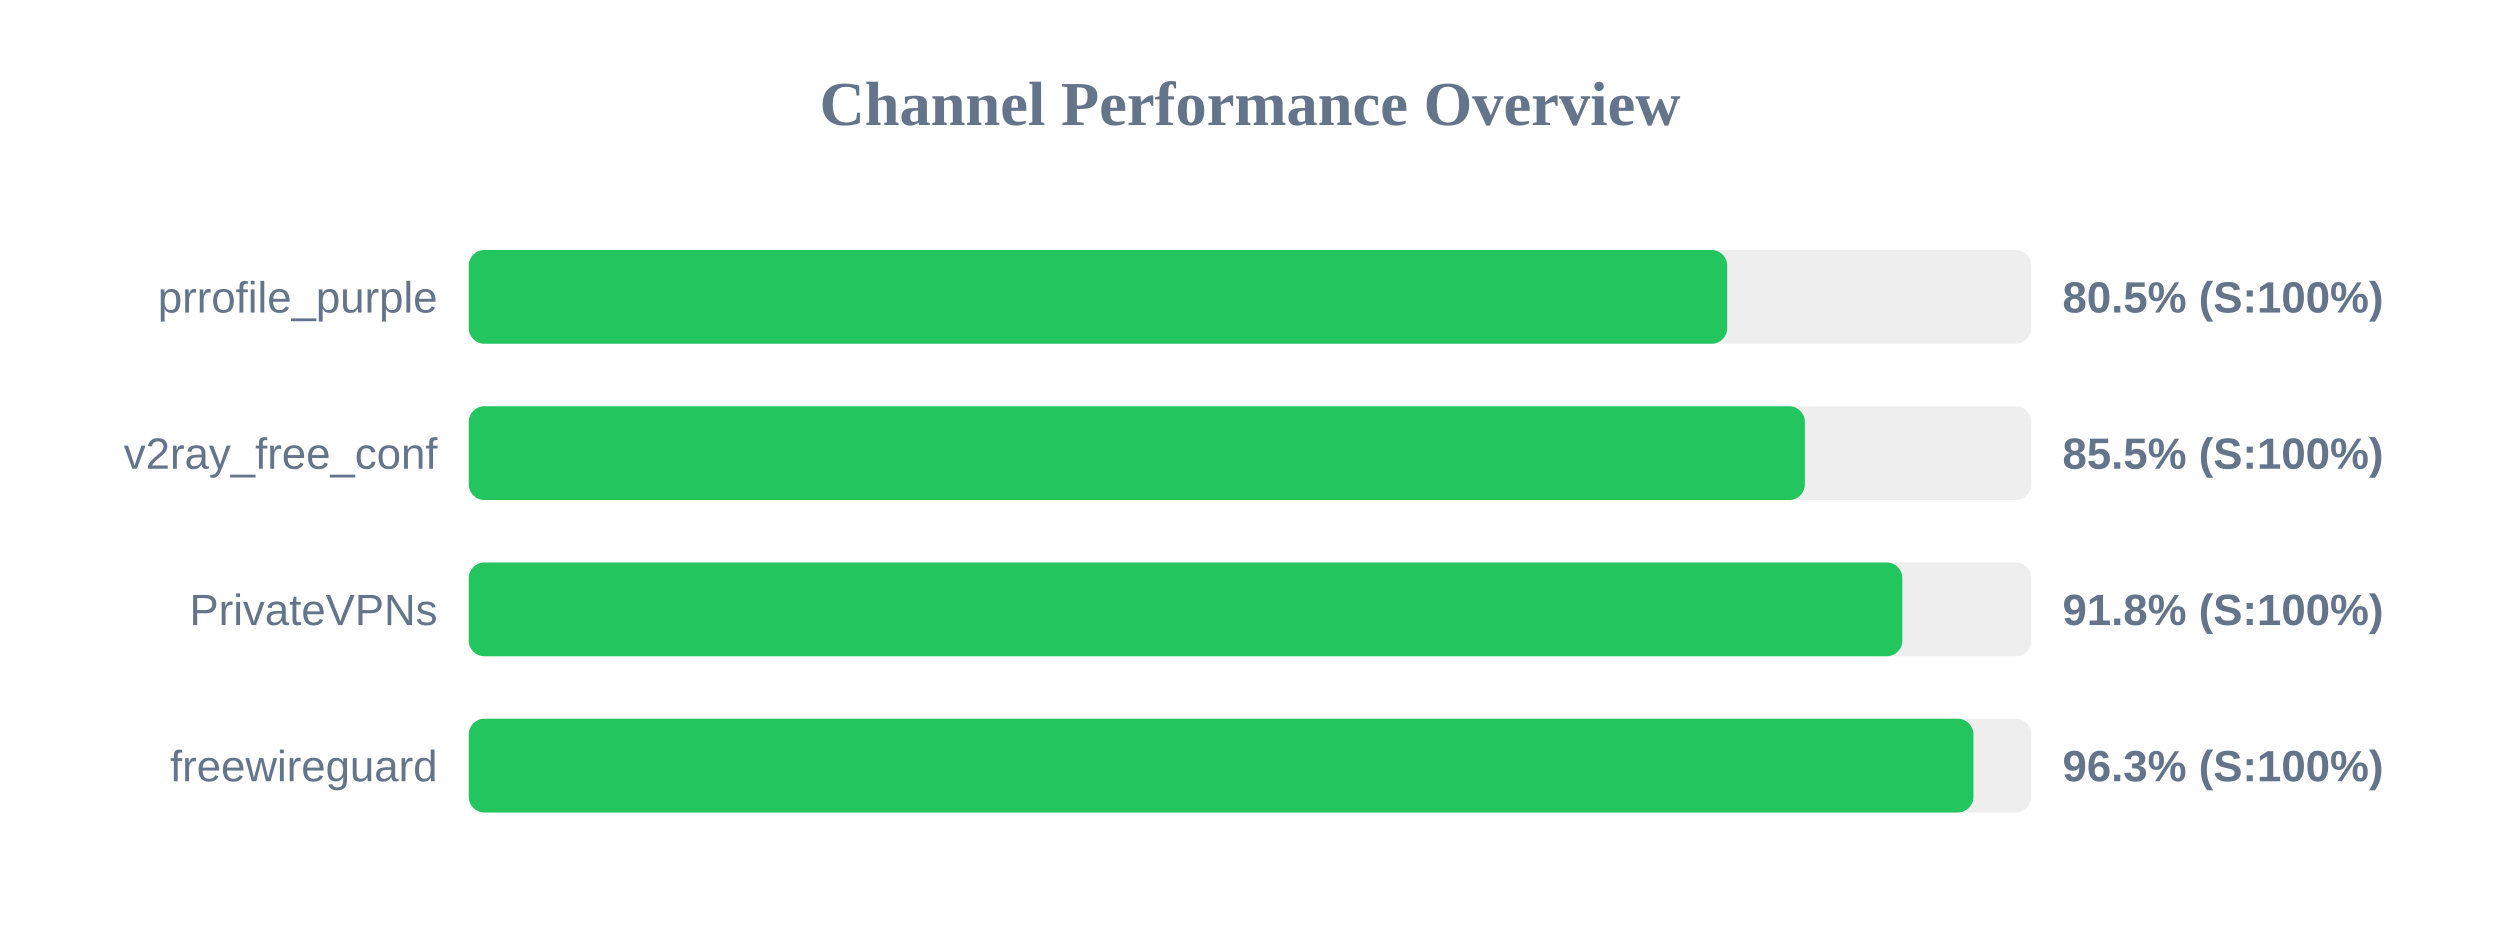
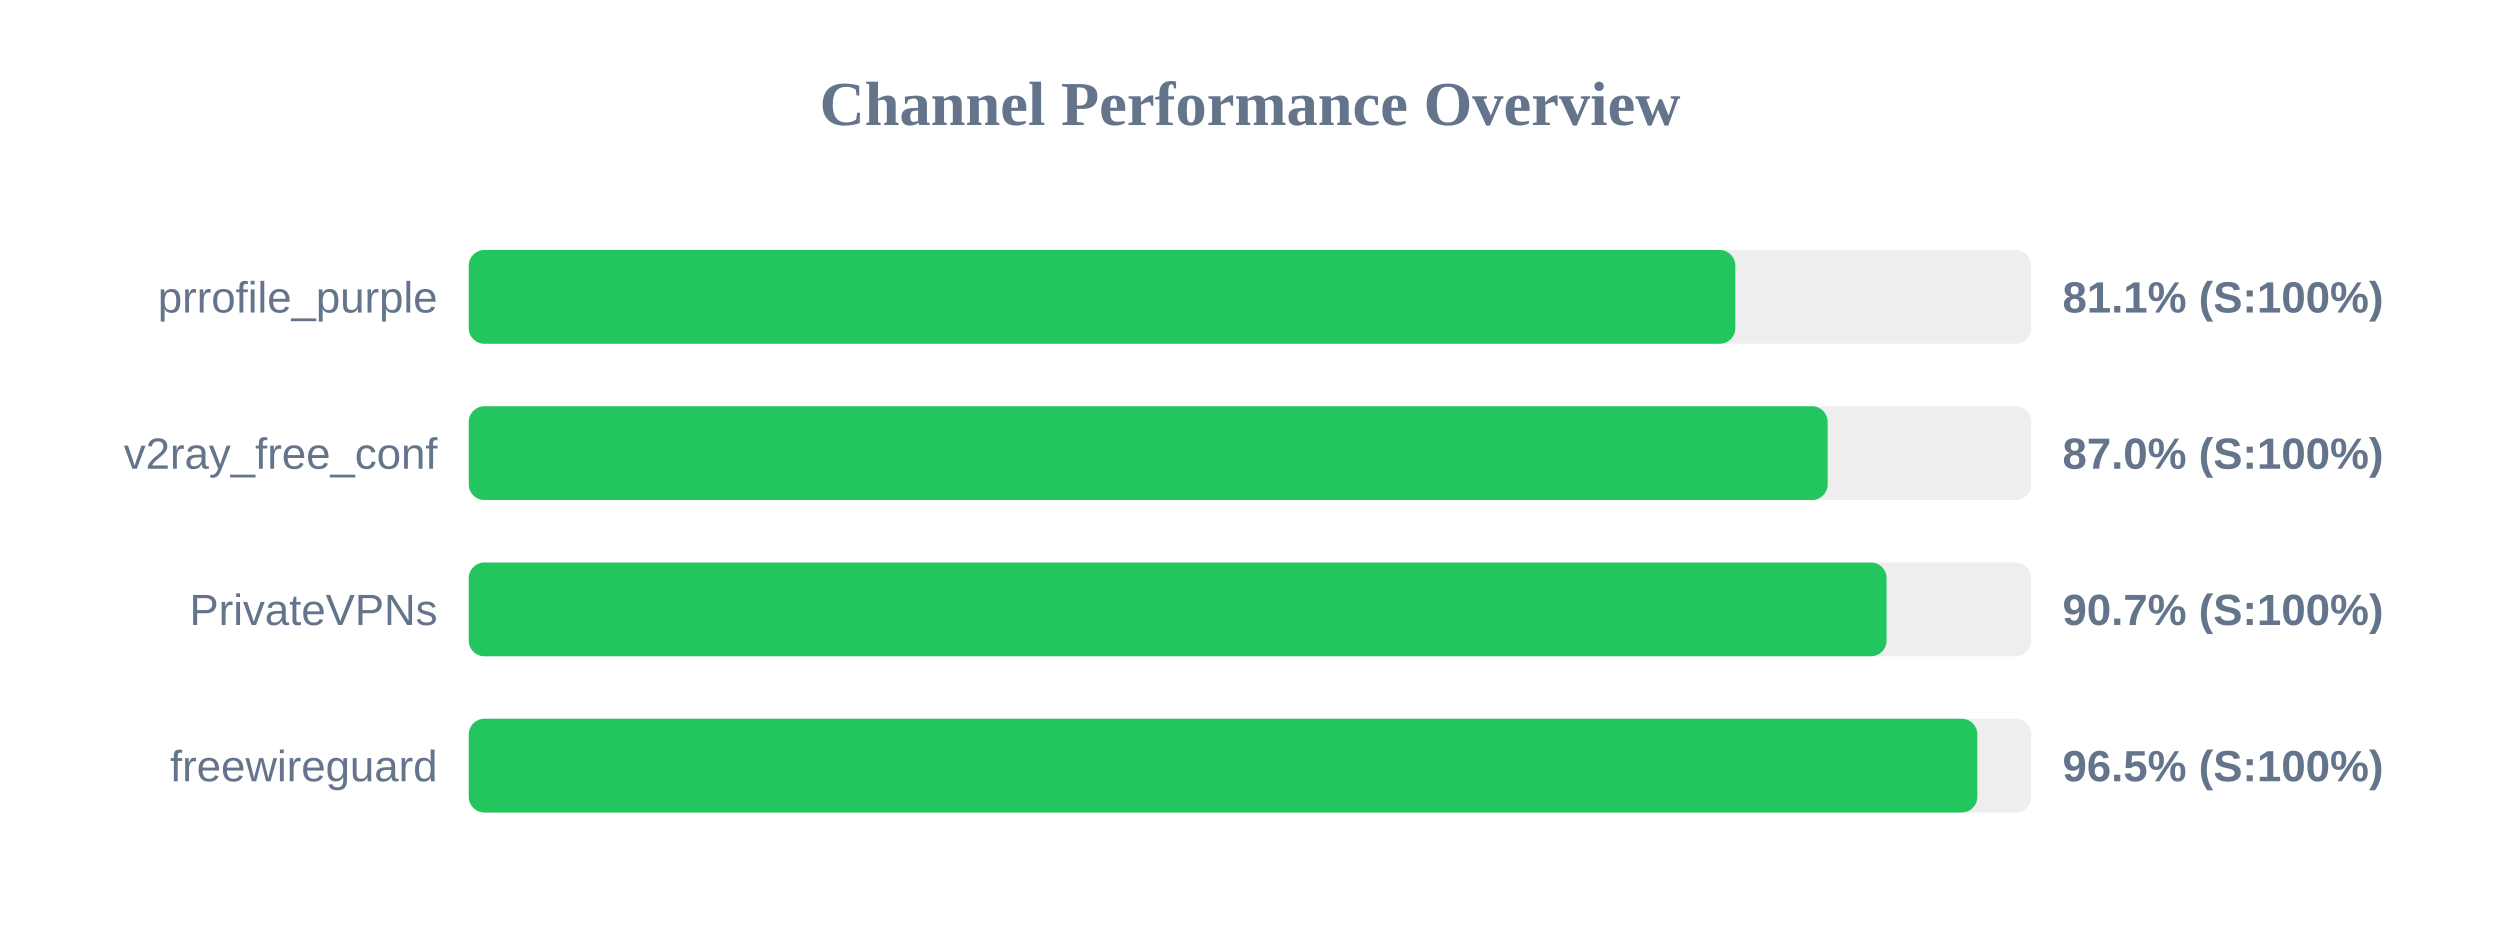
<svg xmlns="http://www.w3.org/2000/svg" width="800" height="300" version="1.1">
  <style>
        .row { font: 14px Arial; fill: #64748b; }
        .score { font: bold 14px Arial; fill: #64748b; }
    </style>
  <text x="400" y="40" text-anchor="middle" font-size="20px" font-weight="bold" fill="#64748b">Channel Performance Overview</text>
  <rect x="150" y="80" width="500" height="30" fill="#eee" rx="5" />
-   <rect x="150" y="80" width="402.7" height="30" fill="#22c55e" rx="5" />
+   <rect x="150" y="80" width="405.3" height="30" fill="#22c55e" rx="5" />
  <text x="140" y="100" text-anchor="end" class="row">prrofile_purple</text>
-   <text x="660" y="100" text-anchor="start" class="score">80.5% (S:100%)</text>
+   <text x="660" y="100" text-anchor="start" class="score">81.1% (S:100%)</text>
  <rect x="150" y="130" width="500" height="30" fill="#eee" rx="5" />
-   <rect x="150" y="130" width="427.55" height="30" fill="#22c55e" rx="5" />
+   <rect x="150" y="130" width="434.85" height="30" fill="#22c55e" rx="5" />
  <text x="140" y="150" text-anchor="end" class="row">v2ray_free_conf</text>
-   <text x="660" y="150" text-anchor="start" class="score">85.5% (S:100%)</text>
+   <text x="660" y="150" text-anchor="start" class="score">87.0% (S:100%)</text>
  <rect x="150" y="180" width="500" height="30" fill="#eee" rx="5" />
-   <rect x="150" y="180" width="458.75" height="30" fill="#22c55e" rx="5" />
+   <rect x="150" y="180" width="453.7" height="30" fill="#22c55e" rx="5" />
  <text x="140" y="200" text-anchor="end" class="row">PrivateVPNs</text>
-   <text x="660" y="200" text-anchor="start" class="score">91.8% (S:100%)</text>
+   <text x="660" y="200" text-anchor="start" class="score">90.7% (S:100%)</text>
  <rect x="150" y="230" width="500" height="30" fill="#eee" rx="5" />
-   <rect x="150" y="230" width="481.5" height="30" fill="#22c55e" rx="5" />
+   <rect x="150" y="230" width="482.75" height="30" fill="#22c55e" rx="5" />
  <text x="140" y="250" text-anchor="end" class="row">freewireguard</text>
-   <text x="660" y="250" text-anchor="start" class="score">96.3% (S:100%)</text>
+   <text x="660" y="250" text-anchor="start" class="score">96.5% (S:100%)</text>
</svg>
